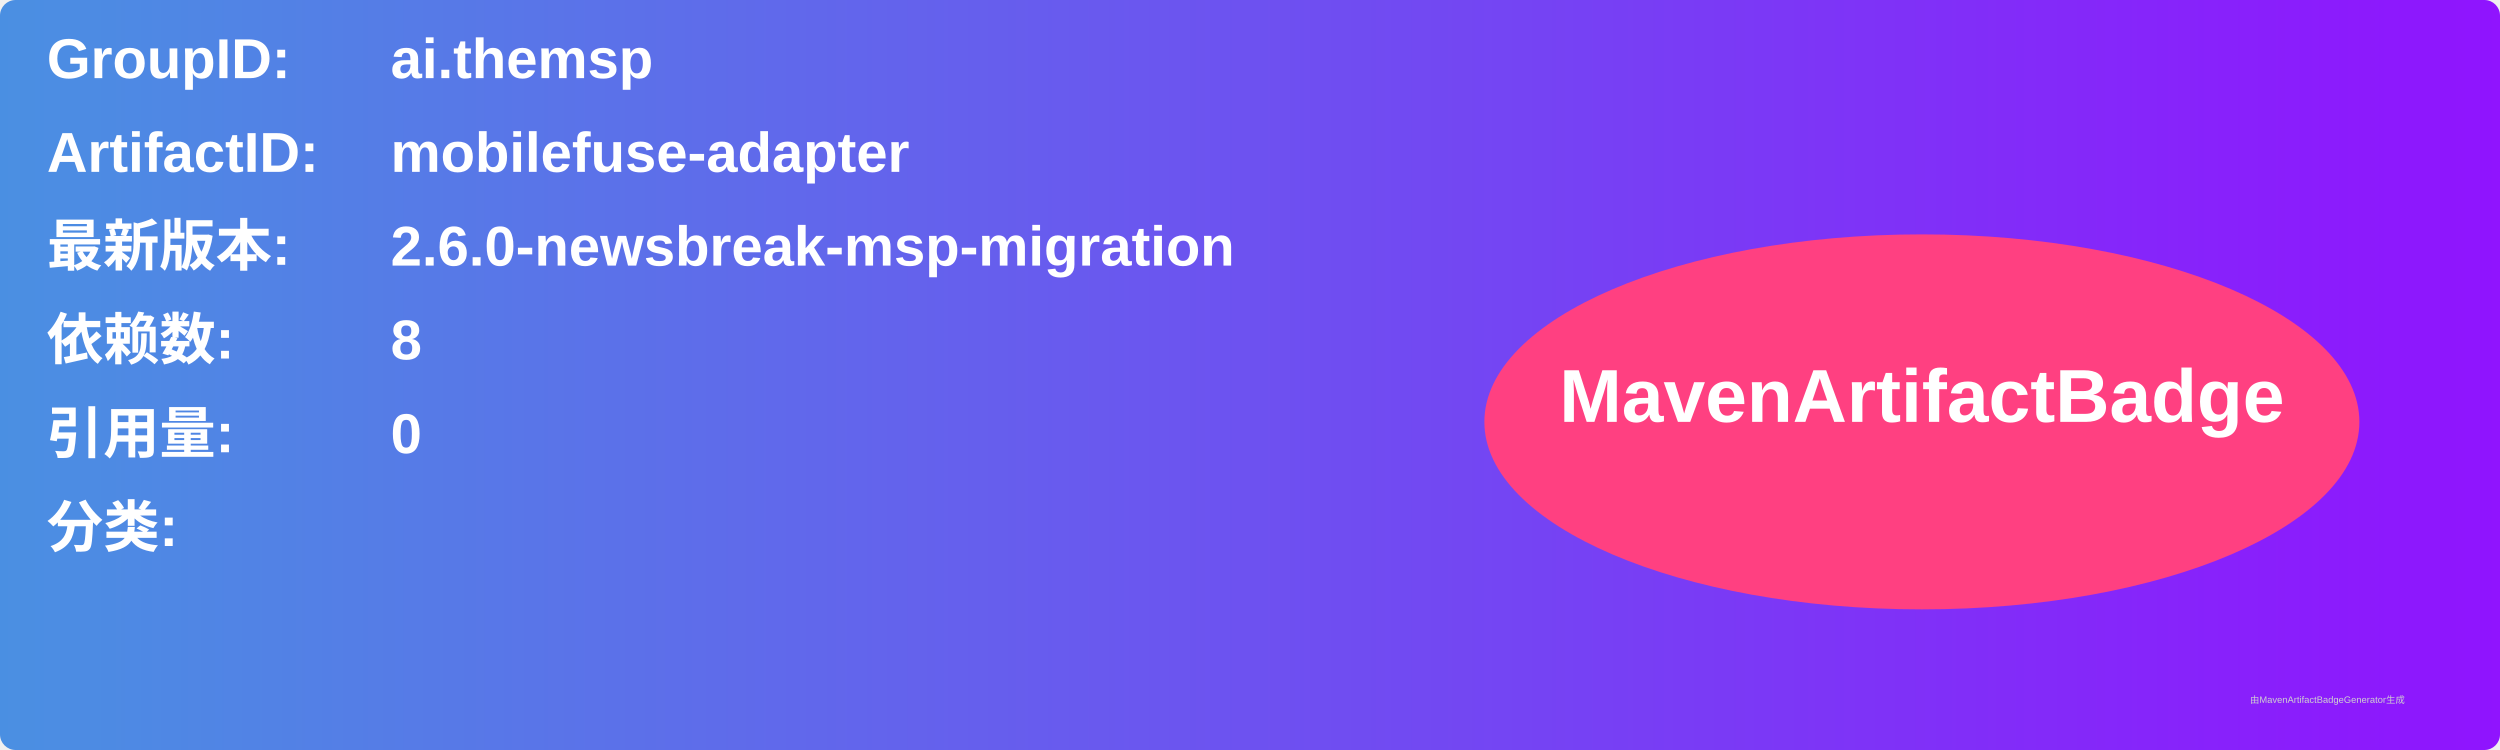
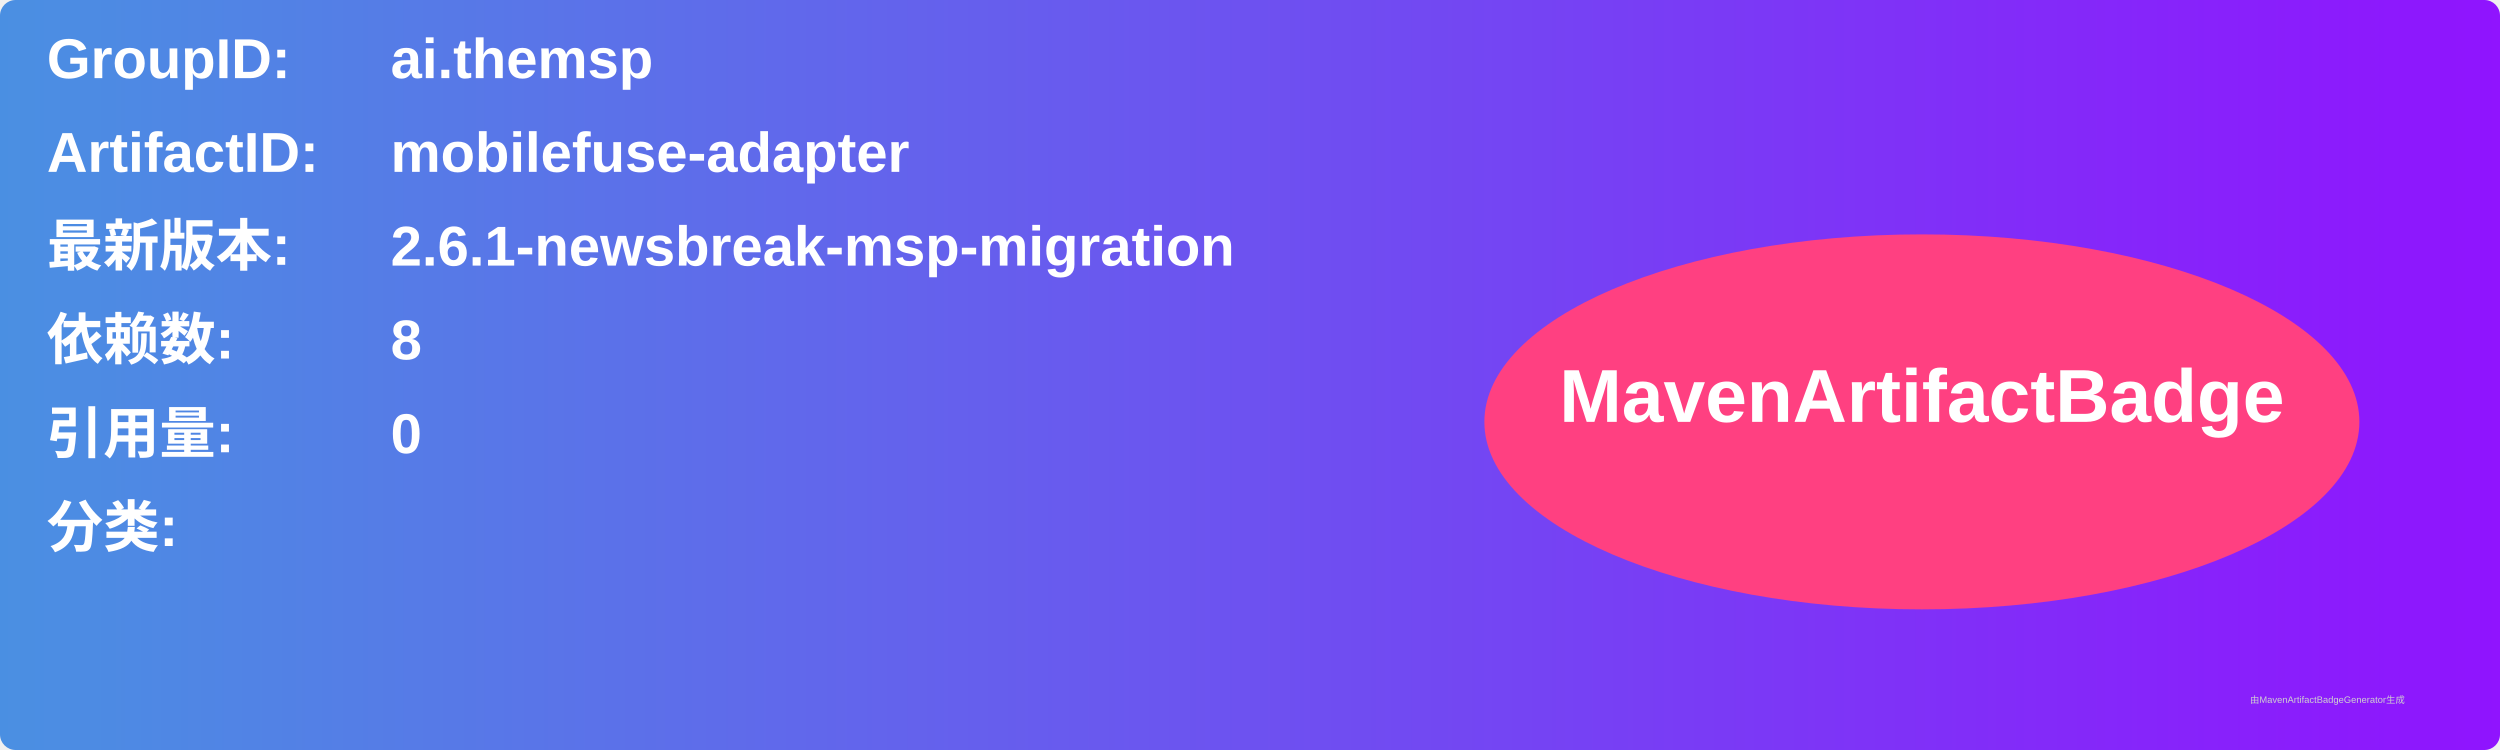
<svg xmlns="http://www.w3.org/2000/svg" width="800" height="240" viewBox="0 0 800 240">
  <linearGradient id="grad" x1="0%" y1="0%" x2="100%" y2="0%">
    <stop offset="0%" stop-color="#4a90e2" />
    <stop offset="100%" stop-color="#9013fe" />
  </linearGradient>
  <rect width="100%" height="100%" rx="5" ry="5" fill="url(#grad)" />
  <g transform="translate(15, 15)">
    <text x="0" y="10" font-family="Arial" font-size="18" fill="white" font-weight="bold" width="260">GroupID:</text>
    <text x="110" y="10" font-family="Arial" font-size="18" fill="white" font-weight="bold" width="460">ai.themsp</text>
    <text x="0" y="40" font-family="Arial" font-size="18" fill="white" font-weight="bold" width="260">ArtifactID:</text>
    <text x="110" y="40" font-family="Arial" font-size="18" fill="white" font-weight="bold" width="460">mobilefuse-adapter</text>
    <text x="0" y="70" font-family="Arial" font-size="18" fill="white" font-weight="bold">最新版本:</text>
    <text x="110" y="70" font-family="Arial" font-size="18" fill="white" font-weight="bold">
-       <tspan font-weight="bold">2.6.0-newsbreak-msp-migration</tspan>
+       <tspan font-weight="bold">2.6.1-newsbreak-msp-migration</tspan>
    </text>
    <text x="0" y="100" font-family="Arial" font-size="18" fill="white" font-weight="bold">依赖数: </text>
    <text x="110" y="100" font-family="Arial" font-size="18" fill="white">
      <tspan font-weight="bold">8</tspan>
    </text>
    <text x="0" y="130" font-family="Arial" font-size="18" fill="white" font-weight="bold">引用量: </text>
    <text x="110" y="130" font-family="Arial" font-size="18" fill="white">
      <tspan font-weight="bold">0</tspan>
    </text>
    <text x="0" y="160" font-family="Arial" font-size="18" fill="white" font-weight="bold">分类:</text>
    <text x="10" y="190" font-family="Arial" font-size="10" fill="white">
      <tspan font-weight="bold" />
    </text>
    <ellipse cx="600" cy="120" rx="140" ry="60" fill="#ff4081" />
    <text x="600" y="120" text-anchor="middle" font-family="Arial" font-size="24" fill="white" font-weight="bold">MavenArtifactBadge</text>
  </g>
  <text x="720" y="225" font-family="Arial" font-size="3" fill="#d0d0d0">由MavenArtifactBadgeGenerator生成</text>
</svg>
